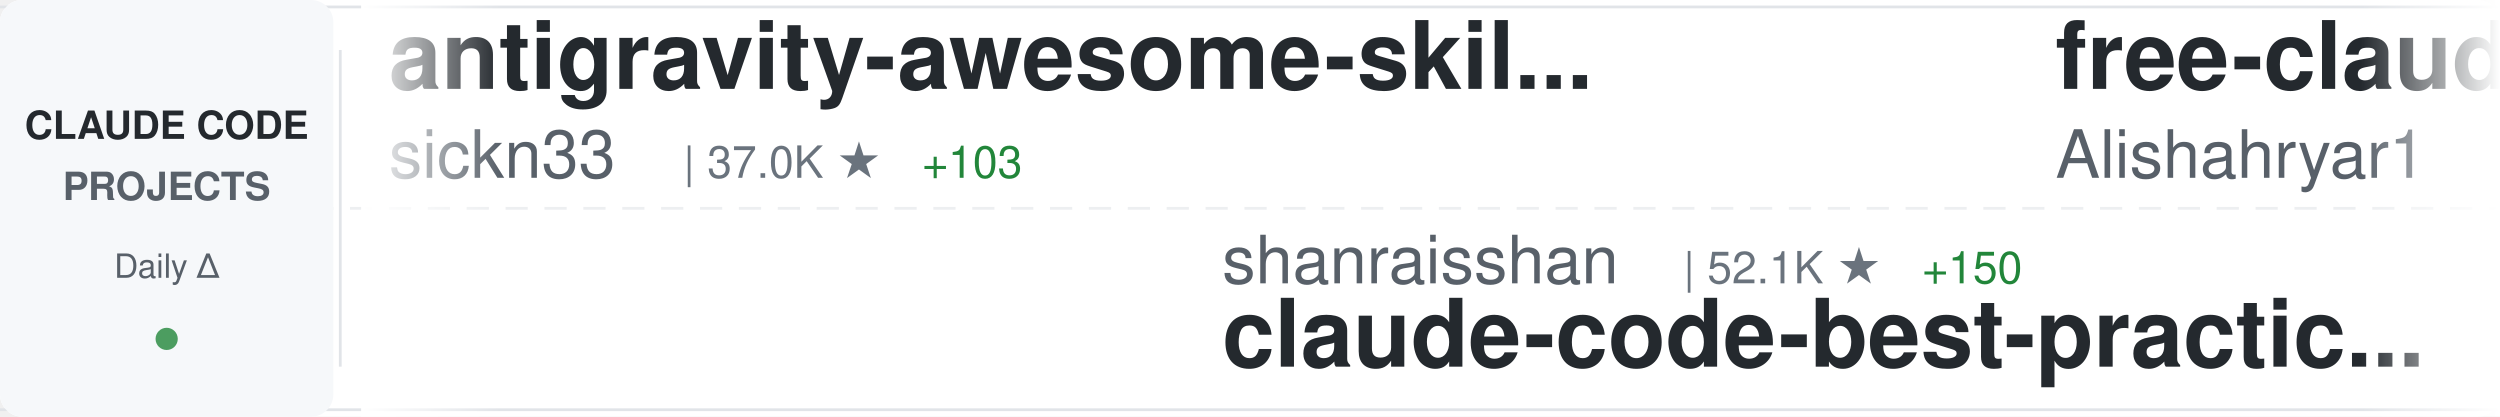
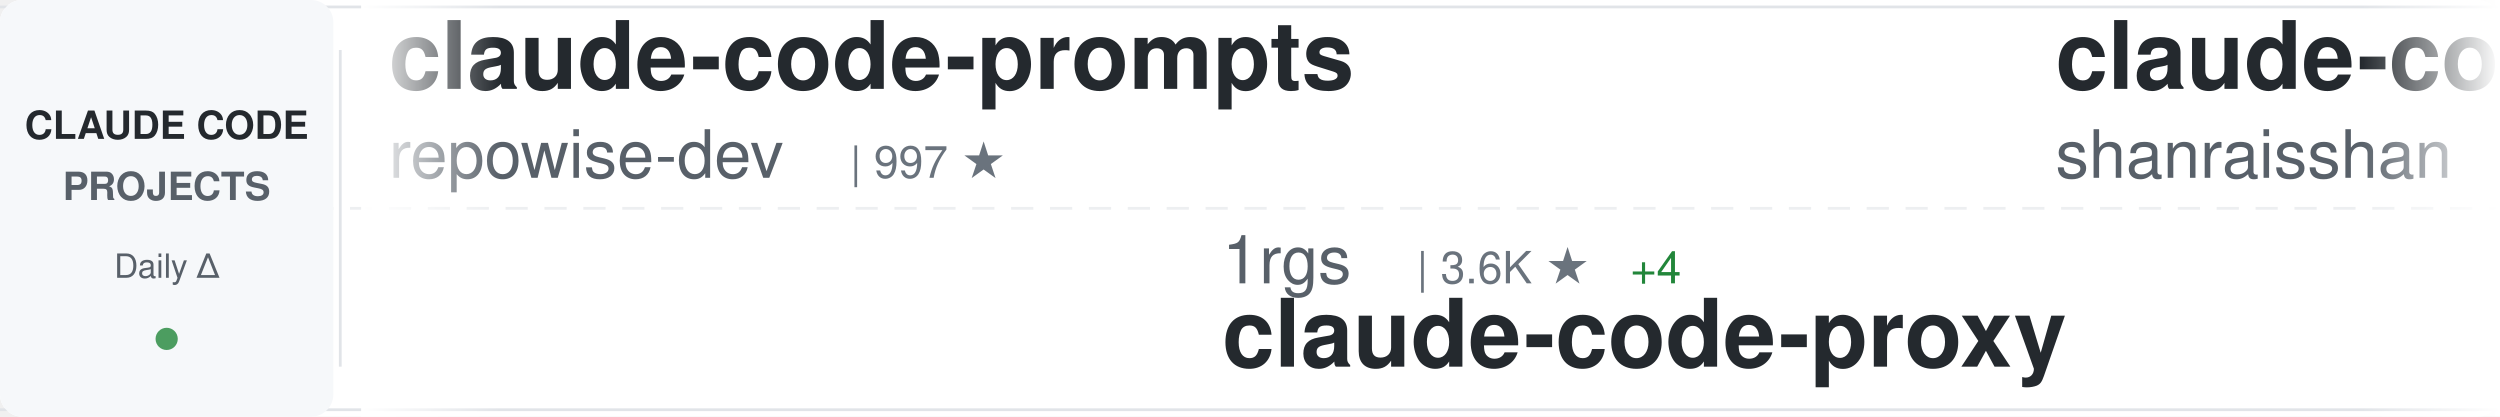
<svg xmlns="http://www.w3.org/2000/svg" width="900" height="150">
  <defs>
    <linearGradient id="awesomeLeftFade" x1="0%" y1="0%" x2="100%" y2="0%">
      <stop offset="0%" style="stop-color:#ffffff;stop-opacity:1" />
      <stop offset="100%" style="stop-color:#ffffff;stop-opacity:0" />
    </linearGradient>
    <linearGradient id="awesomeRightFade" x1="0%" y1="0%" x2="100%" y2="0%">
      <stop offset="0%" style="stop-color:#ffffff;stop-opacity:0" />
      <stop offset="100%" style="stop-color:#ffffff;stop-opacity:1" />
    </linearGradient>
  </defs>
  <rect width="900" height="150" fill="#ffffff" rx="8" />
  <rect x="0" y="2" width="900" height="1" fill="#e1e4e8" />
  <rect x="0" y="147" width="900" height="1" fill="#e1e4e8" />
  <line x1="0" y1="75" x2="900" y2="75" stroke="#e1e4e8" stroke-width="1" stroke-dasharray="8 6" opacity="0.6" />
  <rect x="0" y="0" width="120" height="150" fill="#f6f8fa" rx="8" />
  <text x="60" y="50" font-family="-apple-system, BlinkMacSystemFont, 'Segoe UI', Helvetica, Arial, sans-serif" font-size="14" font-weight="600" fill="#24292e" text-anchor="middle">CLAUDE CODE</text>
  <text x="60" y="72" font-family="-apple-system, BlinkMacSystemFont, 'Segoe UI', Helvetica, Arial, sans-serif" font-size="14" font-weight="600" fill="#586069" text-anchor="middle">PROJECTS</text>
  <text x="60" y="100" font-family="-apple-system, BlinkMacSystemFont, 'Segoe UI', Helvetica, Arial, sans-serif" font-size="12" font-weight="500" fill="#586069" text-anchor="middle">Daily Δ</text>
  <circle cx="60" cy="122" r="4" fill="#22863a" opacity="0.8" />
  <rect x="122" y="18" width="1" height="114" fill="#e1e4e8" />
  <clipPath id="awesomeTickerClip">
    <rect x="130" y="0" width="770" height="150" />
  </clipPath>
  <g clip-path="url(#awesomeTickerClip)">
    <g id="awesomeTickerItems">
      <animateTransform attributeName="transform" attributeType="XML" type="translate" from="0 0" to="-3000 0" dur="54s" repeatCount="indefinite" />
      <g transform="translate(0, 0)">
-         <text x="140" y="32" font-family="-apple-system, BlinkMacSystemFont, 'Segoe UI', Helvetica, Arial, sans-serif" font-size="34" font-weight="600" fill="#24292e">antigravity-awesome-skil...</text>
-         <text x="140" y="64" font-family="-apple-system, BlinkMacSystemFont, 'Segoe UI', Helvetica, Arial, sans-serif" font-size="24" font-weight="400" fill="#586069">sickn33</text>
-         <text x="246" y="64" font-family="-apple-system, BlinkMacSystemFont, 'Segoe UI', Helvetica, Arial, sans-serif" font-size="16" font-weight="500" fill="#6a737d">| 37.0K ★</text>
-         <text x="332" y="64" font-family="-apple-system, BlinkMacSystemFont, 'Segoe UI', Helvetica, Arial, sans-serif" font-size="16" font-weight="500" fill="#22863a"> +103</text>
+         <text x="140" y="32" font-family="-apple-system, BlinkMacSystemFont, 'Segoe UI', Helvetica, Arial, sans-serif" font-size="34" font-weight="600" fill="#24292e">claude-code-prompts</text>
+         <text x="140" y="64" font-family="-apple-system, BlinkMacSystemFont, 'Segoe UI', Helvetica, Arial, sans-serif" font-size="24" font-weight="400" fill="#586069">repowise-dev</text>
+         <text x="306" y="64" font-family="-apple-system, BlinkMacSystemFont, 'Segoe UI', Helvetica, Arial, sans-serif" font-size="16" font-weight="500" fill="#6a737d">| 997 ★</text>
      </g>
      <g transform="translate(300, 0)">
-         <text x="140" y="102" font-family="-apple-system, BlinkMacSystemFont, 'Segoe UI', Helvetica, Arial, sans-serif" font-size="24" font-weight="400" fill="#586069">shanraisshan</text>
-         <text x="306" y="102" font-family="-apple-system, BlinkMacSystemFont, 'Segoe UI', Helvetica, Arial, sans-serif" font-size="16" font-weight="500" fill="#6a737d">| 52.1K ★</text>
-         <text x="392" y="102" font-family="-apple-system, BlinkMacSystemFont, 'Segoe UI', Helvetica, Arial, sans-serif" font-size="16" font-weight="500" fill="#22863a"> +150</text>
-         <text x="140" y="132" font-family="-apple-system, BlinkMacSystemFont, 'Segoe UI', Helvetica, Arial, sans-serif" font-size="34" font-weight="600" fill="#24292e">claude-code-best-practic...</text>
+         <text x="140" y="102" font-family="-apple-system, BlinkMacSystemFont, 'Segoe UI', Helvetica, Arial, sans-serif" font-size="24" font-weight="400" fill="#586069">1rgs</text>
+         <text x="210" y="102" font-family="-apple-system, BlinkMacSystemFont, 'Segoe UI', Helvetica, Arial, sans-serif" font-size="16" font-weight="500" fill="#6a737d">| 3.6K ★</text>
+         <text x="287" y="102" font-family="-apple-system, BlinkMacSystemFont, 'Segoe UI', Helvetica, Arial, sans-serif" font-size="16" font-weight="500" fill="#22863a"> +4</text>
+         <text x="140" y="132" font-family="-apple-system, BlinkMacSystemFont, 'Segoe UI', Helvetica, Arial, sans-serif" font-size="34" font-weight="600" fill="#24292e">claude-code-proxy</text>
      </g>
      <g transform="translate(600, 0)">
-         <text x="140" y="32" font-family="-apple-system, BlinkMacSystemFont, 'Segoe UI', Helvetica, Arial, sans-serif" font-size="34" font-weight="600" fill="#24292e">free-claude-code</text>
-         <text x="140" y="64" font-family="-apple-system, BlinkMacSystemFont, 'Segoe UI', Helvetica, Arial, sans-serif" font-size="24" font-weight="400" fill="#586069">Alishahryar1</text>
-         <text x="306" y="64" font-family="-apple-system, BlinkMacSystemFont, 'Segoe UI', Helvetica, Arial, sans-serif" font-size="16" font-weight="500" fill="#6a737d">| 23.4K ★</text>
-         <text x="392" y="64" font-family="-apple-system, BlinkMacSystemFont, 'Segoe UI', Helvetica, Arial, sans-serif" font-size="16" font-weight="500" fill="#22863a"> +303</text>
+         <text x="140" y="32" font-family="-apple-system, BlinkMacSystemFont, 'Segoe UI', Helvetica, Arial, sans-serif" font-size="34" font-weight="600" fill="#24292e">claude-code-best-practic...</text>
+         <text x="140" y="64" font-family="-apple-system, BlinkMacSystemFont, 'Segoe UI', Helvetica, Arial, sans-serif" font-size="24" font-weight="400" fill="#586069">shanraisshan</text>
+         <text x="306" y="64" font-family="-apple-system, BlinkMacSystemFont, 'Segoe UI', Helvetica, Arial, sans-serif" font-size="16" font-weight="500" fill="#6a737d">| 52.1K ★</text>
+         <text x="392" y="64" font-family="-apple-system, BlinkMacSystemFont, 'Segoe UI', Helvetica, Arial, sans-serif" font-size="16" font-weight="500" fill="#22863a"> +149</text>
      </g>
      <g transform="translate(900, 0)">
-         <text x="140" y="102" font-family="-apple-system, BlinkMacSystemFont, 'Segoe UI', Helvetica, Arial, sans-serif" font-size="24" font-weight="400" fill="#586069">oboard</text>
-         <text x="234" y="102" font-family="-apple-system, BlinkMacSystemFont, 'Segoe UI', Helvetica, Arial, sans-serif" font-size="16" font-weight="500" fill="#6a737d">| 3.1K ★</text>
-         <text x="311" y="102" font-family="-apple-system, BlinkMacSystemFont, 'Segoe UI', Helvetica, Arial, sans-serif" font-size="16" font-weight="500" fill="#22863a"> +1</text>
-         <text x="140" y="132" font-family="-apple-system, BlinkMacSystemFont, 'Segoe UI', Helvetica, Arial, sans-serif" font-size="34" font-weight="600" fill="#24292e">claude-code-rev</text>
+         <text x="140" y="102" font-family="-apple-system, BlinkMacSystemFont, 'Segoe UI', Helvetica, Arial, sans-serif" font-size="24" font-weight="400" fill="#586069">RichardAtCT</text>
+         <text x="294" y="102" font-family="-apple-system, BlinkMacSystemFont, 'Segoe UI', Helvetica, Arial, sans-serif" font-size="16" font-weight="500" fill="#6a737d">| 2.6K ★</text>
+         <text x="371" y="102" font-family="-apple-system, BlinkMacSystemFont, 'Segoe UI', Helvetica, Arial, sans-serif" font-size="16" font-weight="500" fill="#22863a"> +12</text>
+         <text x="140" y="132" font-family="-apple-system, BlinkMacSystemFont, 'Segoe UI', Helvetica, Arial, sans-serif" font-size="34" font-weight="600" fill="#24292e">claude-code-telegram</text>
      </g>
      <g transform="translate(1200, 0)">
-         <text x="140" y="32" font-family="-apple-system, BlinkMacSystemFont, 'Segoe UI', Helvetica, Arial, sans-serif" font-size="34" font-weight="600" fill="#24292e">claude-code-proxy</text>
-         <text x="140" y="64" font-family="-apple-system, BlinkMacSystemFont, 'Segoe UI', Helvetica, Arial, sans-serif" font-size="24" font-weight="400" fill="#586069">fuergaosi233</text>
-         <text x="306" y="64" font-family="-apple-system, BlinkMacSystemFont, 'Segoe UI', Helvetica, Arial, sans-serif" font-size="16" font-weight="500" fill="#6a737d">| 2.6K ★</text>
-         <text x="383" y="64" font-family="-apple-system, BlinkMacSystemFont, 'Segoe UI', Helvetica, Arial, sans-serif" font-size="16" font-weight="500" fill="#22863a"> +3</text>
+         <text x="140" y="32" font-family="-apple-system, BlinkMacSystemFont, 'Segoe UI', Helvetica, Arial, sans-serif" font-size="34" font-weight="600" fill="#24292e">Claude-Code</text>
+         <text x="140" y="64" font-family="-apple-system, BlinkMacSystemFont, 'Segoe UI', Helvetica, Arial, sans-serif" font-size="24" font-weight="400" fill="#586069">pengchengneo</text>
+         <text x="306" y="64" font-family="-apple-system, BlinkMacSystemFont, 'Segoe UI', Helvetica, Arial, sans-serif" font-size="16" font-weight="500" fill="#6a737d">| 1.3K ★</text>
+         <text x="383" y="64" font-family="-apple-system, BlinkMacSystemFont, 'Segoe UI', Helvetica, Arial, sans-serif" font-size="16" font-weight="500" fill="#22863a"> +7</text>
      </g>
      <g transform="translate(1500, 0)">
-         <text x="140" y="102" font-family="-apple-system, BlinkMacSystemFont, 'Segoe UI', Helvetica, Arial, sans-serif" font-size="24" font-weight="400" fill="#586069">repowise-dev</text>
-         <text x="306" y="102" font-family="-apple-system, BlinkMacSystemFont, 'Segoe UI', Helvetica, Arial, sans-serif" font-size="16" font-weight="500" fill="#6a737d">| 997 ★</text>
-         <text x="374" y="102" font-family="-apple-system, BlinkMacSystemFont, 'Segoe UI', Helvetica, Arial, sans-serif" font-size="16" font-weight="500" fill="#22863a"> +1</text>
-         <text x="140" y="132" font-family="-apple-system, BlinkMacSystemFont, 'Segoe UI', Helvetica, Arial, sans-serif" font-size="34" font-weight="600" fill="#24292e">claude-code-prompts</text>
+         <text x="140" y="102" font-family="-apple-system, BlinkMacSystemFont, 'Segoe UI', Helvetica, Arial, sans-serif" font-size="24" font-weight="400" fill="#586069">lst97</text>
+         <text x="222" y="102" font-family="-apple-system, BlinkMacSystemFont, 'Segoe UI', Helvetica, Arial, sans-serif" font-size="16" font-weight="500" fill="#6a737d">| 1.6K ★</text>
+         <text x="299" y="102" font-family="-apple-system, BlinkMacSystemFont, 'Segoe UI', Helvetica, Arial, sans-serif" font-size="16" font-weight="500" fill="#22863a"> +2</text>
+         <text x="140" y="132" font-family="-apple-system, BlinkMacSystemFont, 'Segoe UI', Helvetica, Arial, sans-serif" font-size="34" font-weight="600" fill="#24292e">claude-code-sub-agents</text>
      </g>
      <g transform="translate(1800, 0)">
-         <text x="140" y="32" font-family="-apple-system, BlinkMacSystemFont, 'Segoe UI', Helvetica, Arial, sans-serif" font-size="34" font-weight="600" fill="#24292e">claude-code-my-workflow</text>
-         <text x="140" y="64" font-family="-apple-system, BlinkMacSystemFont, 'Segoe UI', Helvetica, Arial, sans-serif" font-size="24" font-weight="400" fill="#586069">pedrohcgs</text>
-         <text x="270" y="64" font-family="-apple-system, BlinkMacSystemFont, 'Segoe UI', Helvetica, Arial, sans-serif" font-size="16" font-weight="500" fill="#6a737d">| 1.1K ★</text>
-         <text x="347" y="64" font-family="-apple-system, BlinkMacSystemFont, 'Segoe UI', Helvetica, Arial, sans-serif" font-size="16" font-weight="500" fill="#22863a"> +6</text>
+         <text x="140" y="32" font-family="-apple-system, BlinkMacSystemFont, 'Segoe UI', Helvetica, Arial, sans-serif" font-size="34" font-weight="600" fill="#24292e">andrej-karpathy-skills</text>
+         <text x="140" y="64" font-family="-apple-system, BlinkMacSystemFont, 'Segoe UI', Helvetica, Arial, sans-serif" font-size="24" font-weight="400" fill="#586069">forrestchang</text>
+         <text x="306" y="64" font-family="-apple-system, BlinkMacSystemFont, 'Segoe UI', Helvetica, Arial, sans-serif" font-size="16" font-weight="500" fill="#6a737d">| 123.4K ★</text>
+         <text x="401" y="64" font-family="-apple-system, BlinkMacSystemFont, 'Segoe UI', Helvetica, Arial, sans-serif" font-size="16" font-weight="500" fill="#22863a"> +1.4K</text>
      </g>
      <g transform="translate(2100, 0)">
-         <text x="140" y="102" font-family="-apple-system, BlinkMacSystemFont, 'Segoe UI', Helvetica, Arial, sans-serif" font-size="24" font-weight="400" fill="#586069">forrestchang</text>
-         <text x="306" y="102" font-family="-apple-system, BlinkMacSystemFont, 'Segoe UI', Helvetica, Arial, sans-serif" font-size="16" font-weight="500" fill="#6a737d">| 123.3K ★</text>
-         <text x="401" y="102" font-family="-apple-system, BlinkMacSystemFont, 'Segoe UI', Helvetica, Arial, sans-serif" font-size="16" font-weight="500" fill="#22863a"> +1.4K</text>
-         <text x="140" y="132" font-family="-apple-system, BlinkMacSystemFont, 'Segoe UI', Helvetica, Arial, sans-serif" font-size="34" font-weight="600" fill="#24292e">andrej-karpathy-skills</text>
+         <text x="140" y="102" font-family="-apple-system, BlinkMacSystemFont, 'Segoe UI', Helvetica, Arial, sans-serif" font-size="24" font-weight="400" fill="#586069">Piebald-AI</text>
+         <text x="282" y="102" font-family="-apple-system, BlinkMacSystemFont, 'Segoe UI', Helvetica, Arial, sans-serif" font-size="16" font-weight="500" fill="#6a737d">| 10.1K ★</text>
+         <text x="368" y="102" font-family="-apple-system, BlinkMacSystemFont, 'Segoe UI', Helvetica, Arial, sans-serif" font-size="16" font-weight="500" fill="#22863a"> +21</text>
+         <text x="140" y="132" font-family="-apple-system, BlinkMacSystemFont, 'Segoe UI', Helvetica, Arial, sans-serif" font-size="34" font-weight="600" fill="#24292e">claude-code-system-promp...</text>
      </g>
      <g transform="translate(2400, 0)">
-         <text x="140" y="32" font-family="-apple-system, BlinkMacSystemFont, 'Segoe UI', Helvetica, Arial, sans-serif" font-size="34" font-weight="600" fill="#24292e">claude-code-router</text>
-         <text x="140" y="64" font-family="-apple-system, BlinkMacSystemFont, 'Segoe UI', Helvetica, Arial, sans-serif" font-size="24" font-weight="400" fill="#586069">musistudio</text>
-         <text x="282" y="64" font-family="-apple-system, BlinkMacSystemFont, 'Segoe UI', Helvetica, Arial, sans-serif" font-size="16" font-weight="500" fill="#6a737d">| 33.8K ★</text>
-         <text x="368" y="64" font-family="-apple-system, BlinkMacSystemFont, 'Segoe UI', Helvetica, Arial, sans-serif" font-size="16" font-weight="500" fill="#22863a"> +52</text>
+         <text x="140" y="32" font-family="-apple-system, BlinkMacSystemFont, 'Segoe UI', Helvetica, Arial, sans-serif" font-size="34" font-weight="600" fill="#24292e">claude-coder</text>
+         <text x="140" y="64" font-family="-apple-system, BlinkMacSystemFont, 'Segoe UI', Helvetica, Arial, sans-serif" font-size="24" font-weight="400" fill="#586069">kodu-ai</text>
+         <text x="246" y="64" font-family="-apple-system, BlinkMacSystemFont, 'Segoe UI', Helvetica, Arial, sans-serif" font-size="16" font-weight="500" fill="#6a737d">| 5.3K ★</text>
      </g>
      <g transform="translate(2700, 0)">
-         <text x="140" y="102" font-family="-apple-system, BlinkMacSystemFont, 'Segoe UI', Helvetica, Arial, sans-serif" font-size="24" font-weight="400" fill="#586069">JrCx7scC</text>
-         <text x="258" y="102" font-family="-apple-system, BlinkMacSystemFont, 'Segoe UI', Helvetica, Arial, sans-serif" font-size="16" font-weight="500" fill="#6a737d">| 367 ★</text>
-         <text x="140" y="132" font-family="-apple-system, BlinkMacSystemFont, 'Segoe UI', Helvetica, Arial, sans-serif" font-size="34" font-weight="600" fill="#24292e">claude-code-source</text>
+         <text x="140" y="102" font-family="-apple-system, BlinkMacSystemFont, 'Segoe UI', Helvetica, Arial, sans-serif" font-size="24" font-weight="400" fill="#586069">ghuntley</text>
+         <text x="258" y="102" font-family="-apple-system, BlinkMacSystemFont, 'Segoe UI', Helvetica, Arial, sans-serif" font-size="16" font-weight="500" fill="#6a737d">| 975 ★</text>
+         <text x="140" y="132" font-family="-apple-system, BlinkMacSystemFont, 'Segoe UI', Helvetica, Arial, sans-serif" font-size="34" font-weight="600" fill="#24292e">claude-code-source-code-...</text>
      </g>
      <g transform="translate(3000, 0)">
-         <text x="140" y="32" font-family="-apple-system, BlinkMacSystemFont, 'Segoe UI', Helvetica, Arial, sans-serif" font-size="34" font-weight="600" fill="#24292e">antigravity-awesome-skil...</text>
-         <text x="140" y="64" font-family="-apple-system, BlinkMacSystemFont, 'Segoe UI', Helvetica, Arial, sans-serif" font-size="24" font-weight="400" fill="#586069">sickn33</text>
-         <text x="246" y="64" font-family="-apple-system, BlinkMacSystemFont, 'Segoe UI', Helvetica, Arial, sans-serif" font-size="16" font-weight="500" fill="#6a737d">| 37.0K ★</text>
-         <text x="332" y="64" font-family="-apple-system, BlinkMacSystemFont, 'Segoe UI', Helvetica, Arial, sans-serif" font-size="16" font-weight="500" fill="#22863a"> +103</text>
+         <text x="140" y="32" font-family="-apple-system, BlinkMacSystemFont, 'Segoe UI', Helvetica, Arial, sans-serif" font-size="34" font-weight="600" fill="#24292e">claude-code-prompts</text>
+         <text x="140" y="64" font-family="-apple-system, BlinkMacSystemFont, 'Segoe UI', Helvetica, Arial, sans-serif" font-size="24" font-weight="400" fill="#586069">repowise-dev</text>
+         <text x="306" y="64" font-family="-apple-system, BlinkMacSystemFont, 'Segoe UI', Helvetica, Arial, sans-serif" font-size="16" font-weight="500" fill="#6a737d">| 997 ★</text>
      </g>
      <g transform="translate(3300, 0)">
-         <text x="140" y="102" font-family="-apple-system, BlinkMacSystemFont, 'Segoe UI', Helvetica, Arial, sans-serif" font-size="24" font-weight="400" fill="#586069">shanraisshan</text>
-         <text x="306" y="102" font-family="-apple-system, BlinkMacSystemFont, 'Segoe UI', Helvetica, Arial, sans-serif" font-size="16" font-weight="500" fill="#6a737d">| 52.1K ★</text>
-         <text x="392" y="102" font-family="-apple-system, BlinkMacSystemFont, 'Segoe UI', Helvetica, Arial, sans-serif" font-size="16" font-weight="500" fill="#22863a"> +150</text>
-         <text x="140" y="132" font-family="-apple-system, BlinkMacSystemFont, 'Segoe UI', Helvetica, Arial, sans-serif" font-size="34" font-weight="600" fill="#24292e">claude-code-best-practic...</text>
+         <text x="140" y="102" font-family="-apple-system, BlinkMacSystemFont, 'Segoe UI', Helvetica, Arial, sans-serif" font-size="24" font-weight="400" fill="#586069">1rgs</text>
+         <text x="210" y="102" font-family="-apple-system, BlinkMacSystemFont, 'Segoe UI', Helvetica, Arial, sans-serif" font-size="16" font-weight="500" fill="#6a737d">| 3.6K ★</text>
+         <text x="287" y="102" font-family="-apple-system, BlinkMacSystemFont, 'Segoe UI', Helvetica, Arial, sans-serif" font-size="16" font-weight="500" fill="#22863a"> +4</text>
+         <text x="140" y="132" font-family="-apple-system, BlinkMacSystemFont, 'Segoe UI', Helvetica, Arial, sans-serif" font-size="34" font-weight="600" fill="#24292e">claude-code-proxy</text>
      </g>
      <g transform="translate(3600, 0)">
-         <text x="140" y="32" font-family="-apple-system, BlinkMacSystemFont, 'Segoe UI', Helvetica, Arial, sans-serif" font-size="34" font-weight="600" fill="#24292e">free-claude-code</text>
-         <text x="140" y="64" font-family="-apple-system, BlinkMacSystemFont, 'Segoe UI', Helvetica, Arial, sans-serif" font-size="24" font-weight="400" fill="#586069">Alishahryar1</text>
-         <text x="306" y="64" font-family="-apple-system, BlinkMacSystemFont, 'Segoe UI', Helvetica, Arial, sans-serif" font-size="16" font-weight="500" fill="#6a737d">| 23.4K ★</text>
-         <text x="392" y="64" font-family="-apple-system, BlinkMacSystemFont, 'Segoe UI', Helvetica, Arial, sans-serif" font-size="16" font-weight="500" fill="#22863a"> +303</text>
+         <text x="140" y="32" font-family="-apple-system, BlinkMacSystemFont, 'Segoe UI', Helvetica, Arial, sans-serif" font-size="34" font-weight="600" fill="#24292e">claude-code-best-practic...</text>
+         <text x="140" y="64" font-family="-apple-system, BlinkMacSystemFont, 'Segoe UI', Helvetica, Arial, sans-serif" font-size="24" font-weight="400" fill="#586069">shanraisshan</text>
+         <text x="306" y="64" font-family="-apple-system, BlinkMacSystemFont, 'Segoe UI', Helvetica, Arial, sans-serif" font-size="16" font-weight="500" fill="#6a737d">| 52.1K ★</text>
+         <text x="392" y="64" font-family="-apple-system, BlinkMacSystemFont, 'Segoe UI', Helvetica, Arial, sans-serif" font-size="16" font-weight="500" fill="#22863a"> +149</text>
      </g>
      <g transform="translate(3900, 0)">
-         <text x="140" y="102" font-family="-apple-system, BlinkMacSystemFont, 'Segoe UI', Helvetica, Arial, sans-serif" font-size="24" font-weight="400" fill="#586069">oboard</text>
-         <text x="234" y="102" font-family="-apple-system, BlinkMacSystemFont, 'Segoe UI', Helvetica, Arial, sans-serif" font-size="16" font-weight="500" fill="#6a737d">| 3.1K ★</text>
-         <text x="311" y="102" font-family="-apple-system, BlinkMacSystemFont, 'Segoe UI', Helvetica, Arial, sans-serif" font-size="16" font-weight="500" fill="#22863a"> +1</text>
-         <text x="140" y="132" font-family="-apple-system, BlinkMacSystemFont, 'Segoe UI', Helvetica, Arial, sans-serif" font-size="34" font-weight="600" fill="#24292e">claude-code-rev</text>
+         <text x="140" y="102" font-family="-apple-system, BlinkMacSystemFont, 'Segoe UI', Helvetica, Arial, sans-serif" font-size="24" font-weight="400" fill="#586069">RichardAtCT</text>
+         <text x="294" y="102" font-family="-apple-system, BlinkMacSystemFont, 'Segoe UI', Helvetica, Arial, sans-serif" font-size="16" font-weight="500" fill="#6a737d">| 2.6K ★</text>
+         <text x="371" y="102" font-family="-apple-system, BlinkMacSystemFont, 'Segoe UI', Helvetica, Arial, sans-serif" font-size="16" font-weight="500" fill="#22863a"> +12</text>
+         <text x="140" y="132" font-family="-apple-system, BlinkMacSystemFont, 'Segoe UI', Helvetica, Arial, sans-serif" font-size="34" font-weight="600" fill="#24292e">claude-code-telegram</text>
      </g>
    </g>
  </g>
  <rect x="130" y="0" width="50" height="150" fill="url(#awesomeLeftFade)" />
  <rect x="850" y="0" width="50" height="150" fill="url(#awesomeRightFade)" />
</svg>
